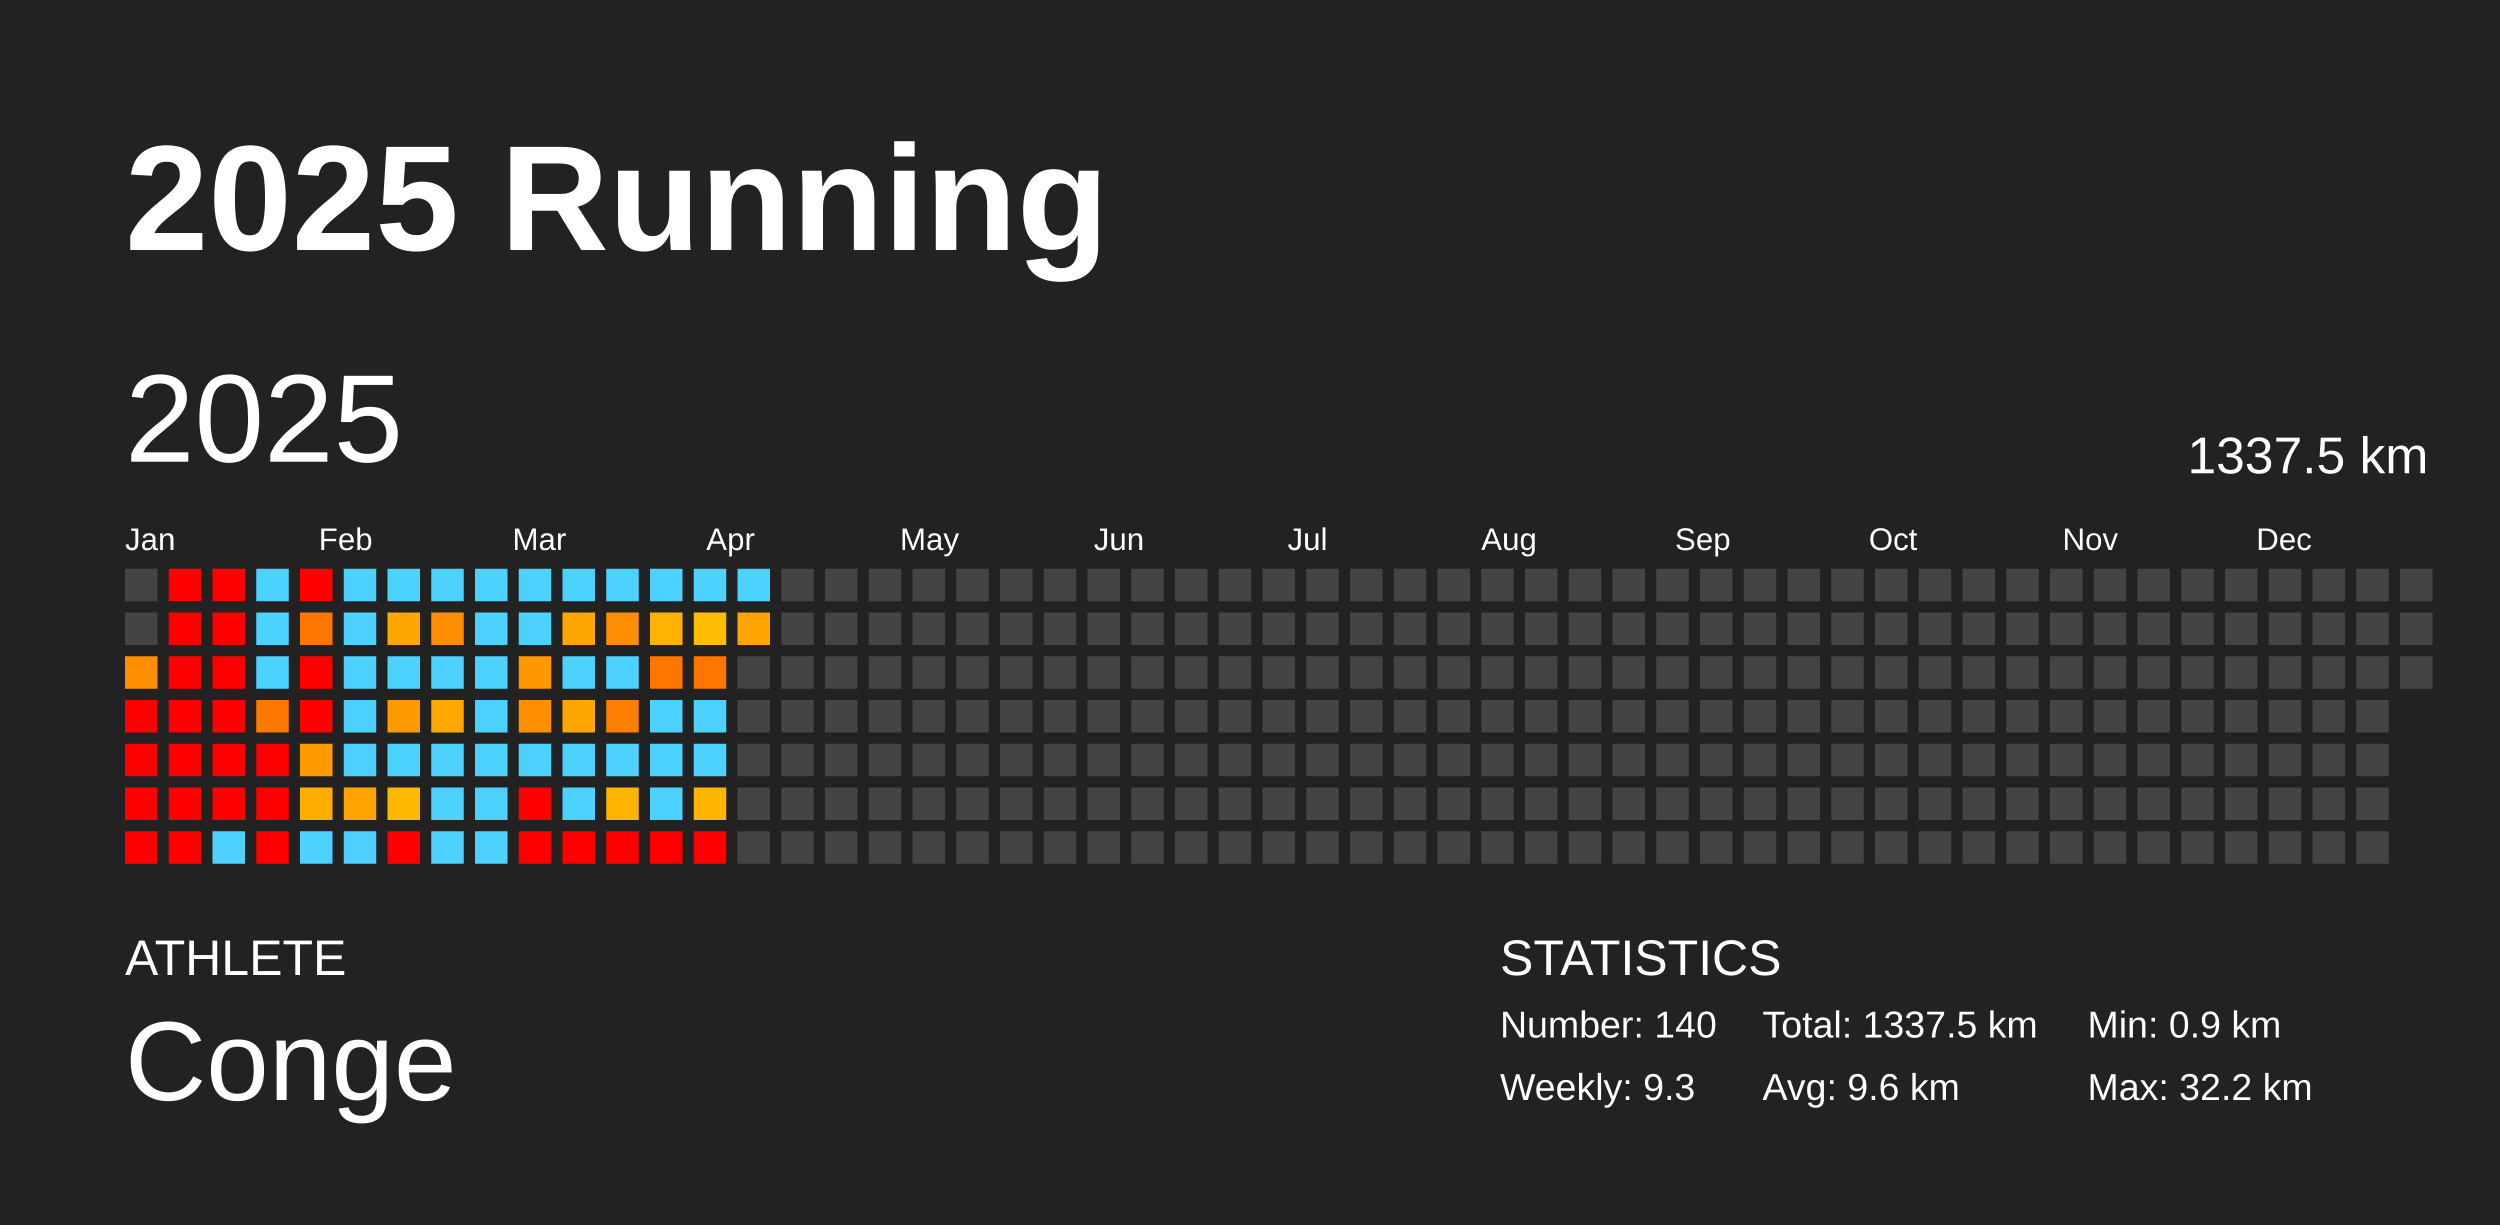
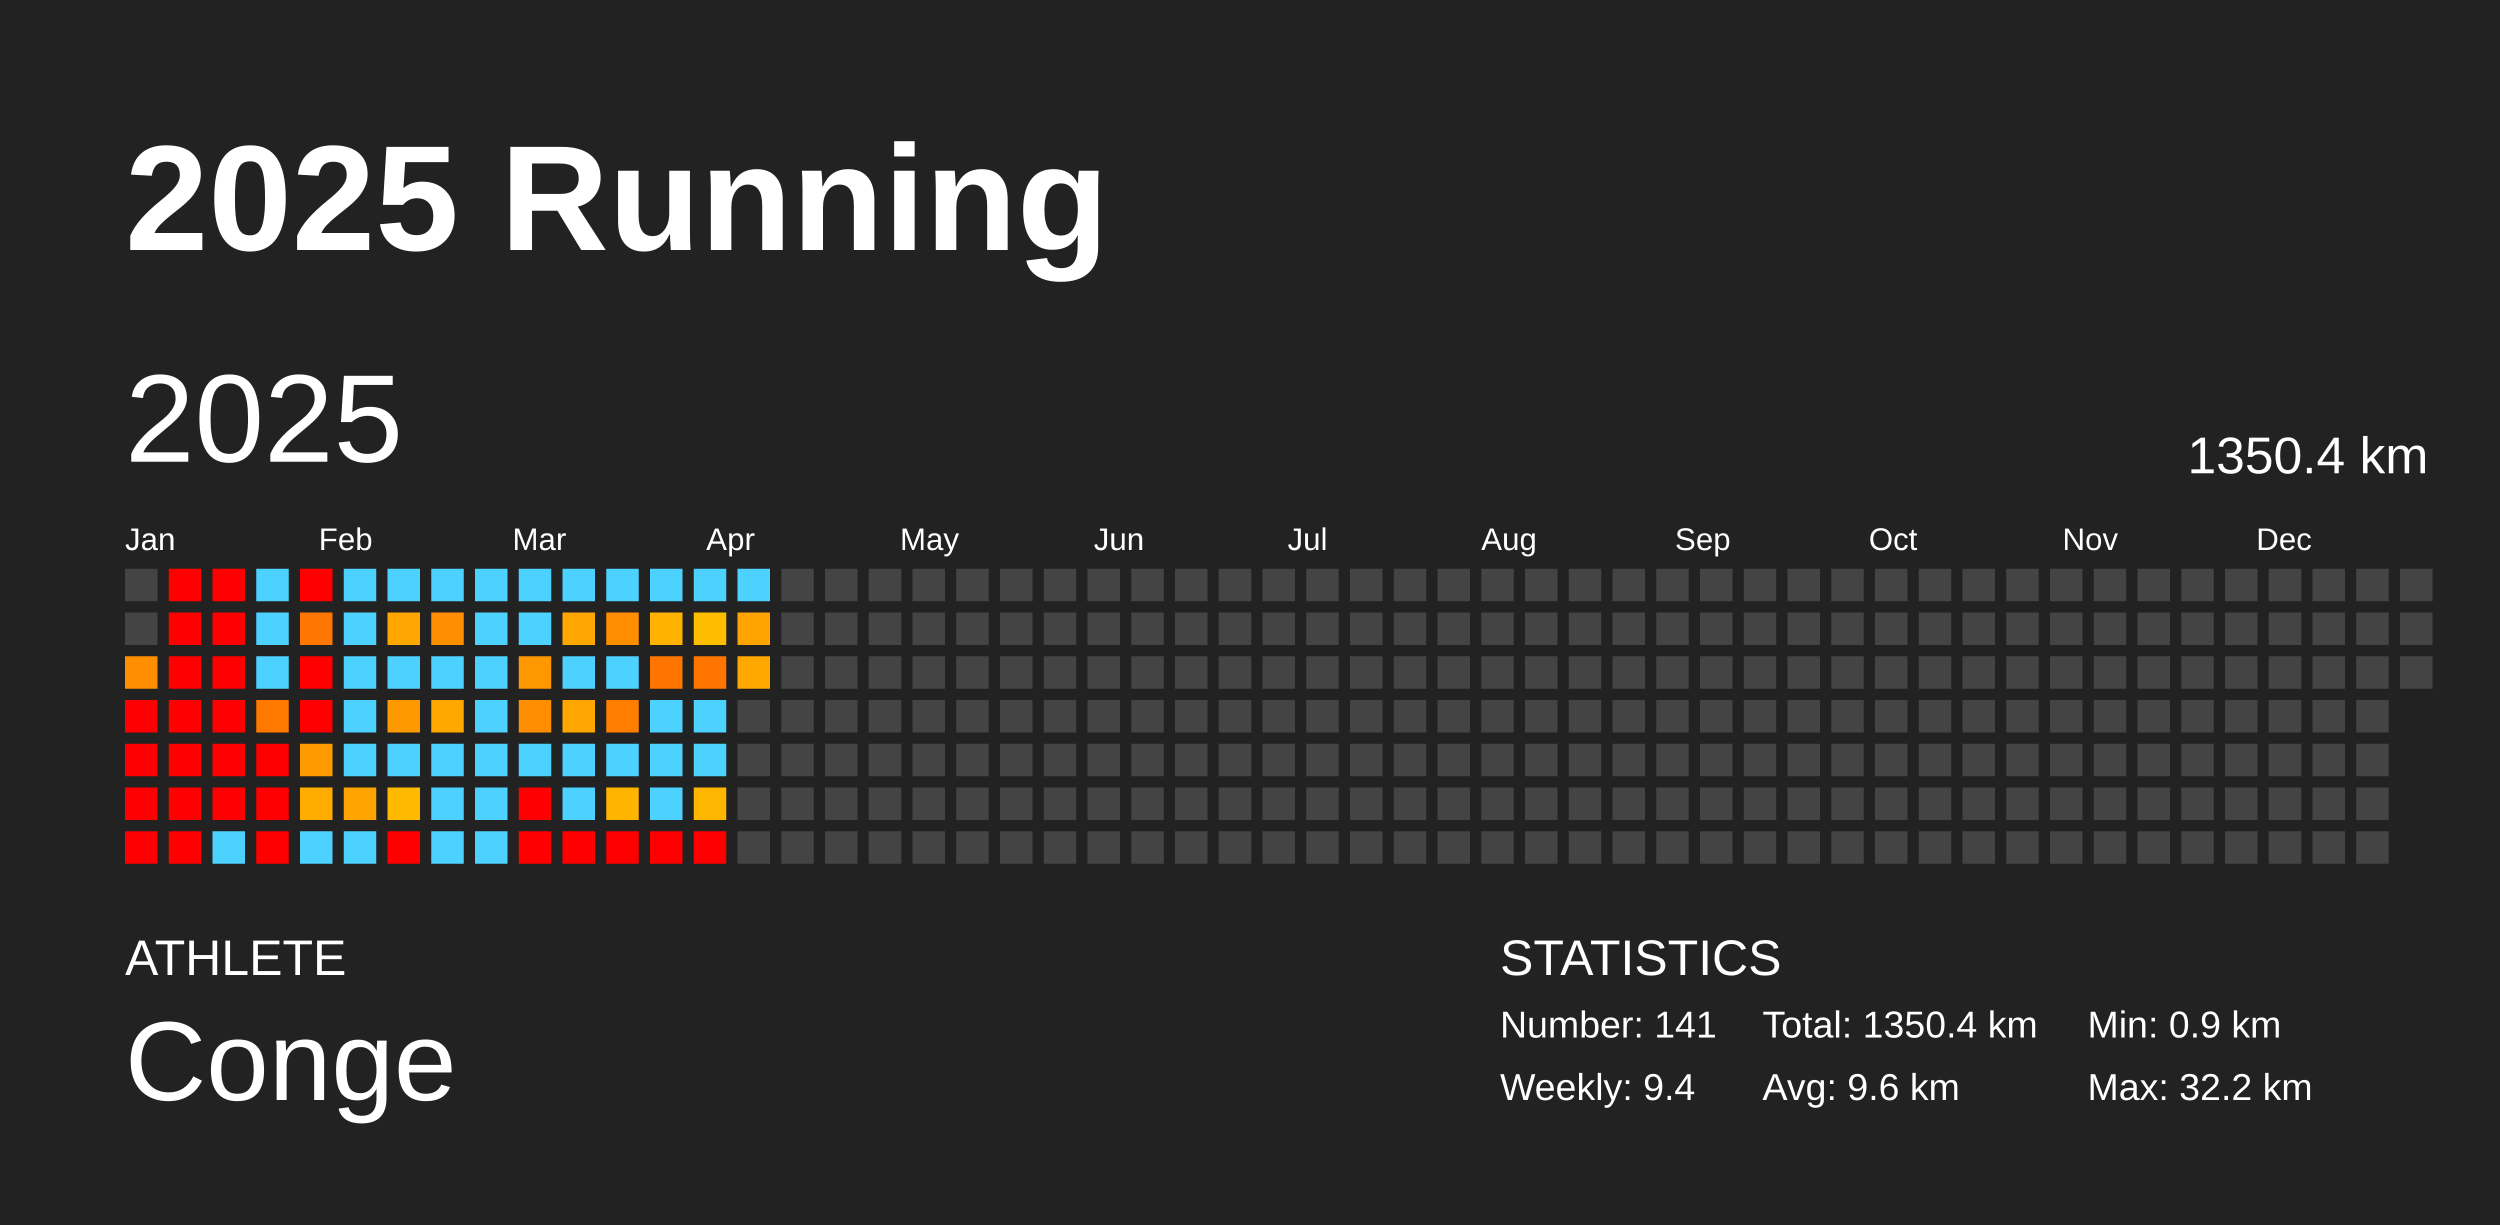
<svg xmlns="http://www.w3.org/2000/svg" baseProfile="full" height="98mm" version="1.1" viewBox="0,0,200,98" width="200mm">
  <defs />
  <rect fill="#222222" height="98" width="200" x="0" y="0" />
  <text fill="#FFFFFF" style="font-size:12px; font-family:Arial; font-weight:bold;" x="10" y="20">2025 Running</text>
  <text fill="#FFFFFF" style="font-size:4px; font-family:Arial" x="10" y="78">ATHLETE</text>
  <text fill="#FFFFFF" style="font-size:9px; font-family:Arial" x="10" y="88">Conge</text>
  <text fill="#FFFFFF" style="font-size:4px; font-family:Arial" x="120" y="78">STATISTICS</text>
-   <text fill="#FFFFFF" style="font-size:3px; font-family:Arial" x="120" y="83">Number: 140</text>
-   <text fill="#FFFFFF" style="font-size:3px; font-family:Arial" x="120" y="88">Weekly: 9.3</text>
-   <text fill="#FFFFFF" style="font-size:3px; font-family:Arial" x="141" y="83">Total: 1337.5 km</text>
+   <text fill="#FFFFFF" style="font-size:3px; font-family:Arial" x="120" y="83">Number: 141</text>
+   <text fill="#FFFFFF" style="font-size:3px; font-family:Arial" x="120" y="88">Weekly: 9.4</text>
+   <text fill="#FFFFFF" style="font-size:3px; font-family:Arial" x="141" y="83">Total: 1350.4 km</text>
  <text fill="#FFFFFF" style="font-size:3px; font-family:Arial" x="141" y="88">Avg: 9.6 km</text>
  <text fill="#FFFFFF" style="font-size:3px; font-family:Arial" x="167" y="83">Min: 0.9 km</text>
  <text fill="#FFFFFF" style="font-size:3px; font-family:Arial" x="167" y="88">Max: 32.2 km</text>
  <text dominant-baseline="hanging" fill="#FFFFFF" style="font-size:10.0px; font-family:Arial;" x="10" y="30">2025</text>
-   <text dominant-baseline="hanging" fill="#FFFFFF" style="font-size:4.125px; font-family:Arial;" x="175" y="35">1337.5 km</text>
+   <text dominant-baseline="hanging" fill="#FFFFFF" style="font-size:4.125px; font-family:Arial;" x="175" y="35">1350.4 km</text>
  <text fill="#FFFFFF" style="font-size:2.5px; font-family:Arial" x="10.0" y="44">Jan</text>
  <text fill="#FFFFFF" style="font-size:2.5px; font-family:Arial" x="25.5" y="44">Feb</text>
  <text fill="#FFFFFF" style="font-size:2.5px; font-family:Arial" x="41.0" y="44">Mar</text>
  <text fill="#FFFFFF" style="font-size:2.5px; font-family:Arial" x="56.5" y="44">Apr</text>
  <text fill="#FFFFFF" style="font-size:2.5px; font-family:Arial" x="72.0" y="44">May</text>
  <text fill="#FFFFFF" style="font-size:2.5px; font-family:Arial" x="87.5" y="44">Jun</text>
  <text fill="#FFFFFF" style="font-size:2.5px; font-family:Arial" x="103.0" y="44">Jul</text>
  <text fill="#FFFFFF" style="font-size:2.5px; font-family:Arial" x="118.5" y="44">Aug</text>
  <text fill="#FFFFFF" style="font-size:2.5px; font-family:Arial" x="134.0" y="44">Sep</text>
  <text fill="#FFFFFF" style="font-size:2.5px; font-family:Arial" x="149.5" y="44">Oct</text>
  <text fill="#FFFFFF" style="font-size:2.5px; font-family:Arial" x="165.0" y="44">Nov</text>
  <text fill="#FFFFFF" style="font-size:2.5px; font-family:Arial" x="180.5" y="44">Dec</text>
  <rect fill="#444444" height="2.6" width="2.6" x="10.0" y="45.5" />
  <rect fill="#444444" height="2.6" width="2.6" x="10.0" y="49.0" />
  <rect fill="#ff8f00" height="2.6" width="2.6" x="10.0" y="52.5" />
  <rect fill="red" height="2.6" width="2.6" x="10.0" y="56.0" />
  <rect fill="red" height="2.6" width="2.6" x="10.0" y="59.5" />
  <rect fill="red" height="2.6" width="2.6" x="10.0" y="63.0" />
  <rect fill="red" height="2.6" width="2.6" x="10.0" y="66.5" />
  <rect fill="red" height="2.6" width="2.6" x="13.5" y="45.5" />
  <rect fill="red" height="2.6" width="2.6" x="13.5" y="49.0" />
  <rect fill="red" height="2.6" width="2.6" x="13.5" y="52.5" />
  <rect fill="red" height="2.6" width="2.6" x="13.5" y="56.0" />
  <rect fill="red" height="2.6" width="2.6" x="13.5" y="59.5" />
  <rect fill="red" height="2.6" width="2.6" x="13.5" y="63.0" />
  <rect fill="red" height="2.6" width="2.6" x="13.5" y="66.5" />
  <rect fill="red" height="2.6" width="2.6" x="17.0" y="45.5" />
  <rect fill="red" height="2.6" width="2.6" x="17.0" y="49.0" />
  <rect fill="red" height="2.6" width="2.6" x="17.0" y="52.5" />
  <rect fill="red" height="2.6" width="2.6" x="17.0" y="56.0" />
  <rect fill="red" height="2.6" width="2.6" x="17.0" y="59.5" />
  <rect fill="red" height="2.6" width="2.6" x="17.0" y="63.0" />
  <rect fill="#4dd2ff" height="2.6" width="2.6" x="17.0" y="66.5" />
  <rect fill="#4dd2ff" height="2.6" width="2.6" x="20.5" y="45.5" />
  <rect fill="#4dd2ff" height="2.6" width="2.6" x="20.5" y="49.0" />
  <rect fill="#4dd2ff" height="2.6" width="2.6" x="20.5" y="52.5" />
  <rect fill="#ff7900" height="2.6" width="2.6" x="20.5" y="56.0" />
  <rect fill="red" height="2.6" width="2.6" x="20.5" y="59.5" />
  <rect fill="red" height="2.6" width="2.6" x="20.5" y="63.0" />
  <rect fill="red" height="2.6" width="2.6" x="20.5" y="66.5" />
  <rect fill="red" height="2.6" width="2.6" x="24.0" y="45.5" />
  <rect fill="#ff7600" height="2.6" width="2.6" x="24.0" y="49.0" />
  <rect fill="red" height="2.6" width="2.6" x="24.0" y="52.5" />
  <rect fill="red" height="2.6" width="2.6" x="24.0" y="56.0" />
  <rect fill="#ff9b00" height="2.6" width="2.6" x="24.0" y="59.5" />
  <rect fill="#ffae00" height="2.6" width="2.6" x="24.0" y="63.0" />
  <rect fill="#4dd2ff" height="2.6" width="2.6" x="24.0" y="66.5" />
  <rect fill="#4dd2ff" height="2.6" width="2.6" x="27.5" y="45.5" />
  <rect fill="#4dd2ff" height="2.6" width="2.6" x="27.5" y="49.0" />
  <rect fill="#4dd2ff" height="2.6" width="2.6" x="27.5" y="52.5" />
  <rect fill="#4dd2ff" height="2.6" width="2.6" x="27.5" y="56.0" />
  <rect fill="#4dd2ff" height="2.6" width="2.6" x="27.5" y="59.5" />
  <rect fill="#ffa400" height="2.6" width="2.6" x="27.5" y="63.0" />
  <rect fill="#4dd2ff" height="2.6" width="2.6" x="27.5" y="66.5" />
  <rect fill="#4dd2ff" height="2.6" width="2.6" x="31.0" y="45.5" />
  <rect fill="#ffa700" height="2.6" width="2.6" x="31.0" y="49.0" />
  <rect fill="#4dd2ff" height="2.6" width="2.6" x="31.0" y="52.5" />
  <rect fill="#ff9900" height="2.6" width="2.6" x="31.0" y="56.0" />
  <rect fill="#4dd2ff" height="2.6" width="2.6" x="31.0" y="59.5" />
  <rect fill="#ffb900" height="2.6" width="2.6" x="31.0" y="63.0" />
  <rect fill="red" height="2.6" width="2.6" x="31.0" y="66.5" />
  <rect fill="#4dd2ff" height="2.6" width="2.6" x="34.5" y="45.5" />
  <rect fill="#ff8f00" height="2.6" width="2.6" x="34.5" y="49.0" />
  <rect fill="#4dd2ff" height="2.6" width="2.6" x="34.5" y="52.5" />
  <rect fill="#ffa800" height="2.6" width="2.6" x="34.5" y="56.0" />
  <rect fill="#4dd2ff" height="2.6" width="2.6" x="34.5" y="59.5" />
  <rect fill="#4dd2ff" height="2.6" width="2.6" x="34.5" y="63.0" />
  <rect fill="#4dd2ff" height="2.6" width="2.6" x="34.5" y="66.5" />
  <rect fill="#4dd2ff" height="2.6" width="2.6" x="38.0" y="45.5" />
  <rect fill="#4dd2ff" height="2.6" width="2.6" x="38.0" y="49.0" />
  <rect fill="#4dd2ff" height="2.6" width="2.6" x="38.0" y="52.5" />
  <rect fill="#4dd2ff" height="2.6" width="2.6" x="38.0" y="56.0" />
  <rect fill="#4dd2ff" height="2.6" width="2.6" x="38.0" y="59.5" />
  <rect fill="#4dd2ff" height="2.6" width="2.6" x="38.0" y="63.0" />
  <rect fill="#4dd2ff" height="2.6" width="2.6" x="38.0" y="66.5" />
  <rect fill="#4dd2ff" height="2.6" width="2.6" x="41.5" y="45.5" />
  <rect fill="#4dd2ff" height="2.6" width="2.6" x="41.5" y="49.0" />
  <rect fill="#ff9800" height="2.6" width="2.6" x="41.5" y="52.5" />
  <rect fill="#ff8f00" height="2.6" width="2.6" x="41.5" y="56.0" />
  <rect fill="#4dd2ff" height="2.6" width="2.6" x="41.5" y="59.5" />
  <rect fill="red" height="2.6" width="2.6" x="41.5" y="63.0" />
  <rect fill="red" height="2.6" width="2.6" x="41.5" y="66.5" />
  <rect fill="#4dd2ff" height="2.6" width="2.6" x="45.0" y="45.5" />
  <rect fill="#ffa700" height="2.6" width="2.6" x="45.0" y="49.0" />
  <rect fill="#4dd2ff" height="2.6" width="2.6" x="45.0" y="52.5" />
  <rect fill="#ffa700" height="2.6" width="2.6" x="45.0" y="56.0" />
  <rect fill="#4dd2ff" height="2.6" width="2.6" x="45.0" y="59.5" />
  <rect fill="#4dd2ff" height="2.6" width="2.6" x="45.0" y="63.0" />
  <rect fill="red" height="2.6" width="2.6" x="45.0" y="66.5" />
  <rect fill="#4dd2ff" height="2.6" width="2.6" x="48.5" y="45.5" />
  <rect fill="#ff8d00" height="2.6" width="2.6" x="48.5" y="49.0" />
  <rect fill="#4dd2ff" height="2.6" width="2.6" x="48.5" y="52.5" />
  <rect fill="#ff7e00" height="2.6" width="2.6" x="48.5" y="56.0" />
  <rect fill="#4dd2ff" height="2.6" width="2.6" x="48.5" y="59.5" />
  <rect fill="#ffb400" height="2.6" width="2.6" x="48.5" y="63.0" />
  <rect fill="red" height="2.6" width="2.6" x="48.5" y="66.5" />
  <rect fill="#4dd2ff" height="2.6" width="2.6" x="52.0" y="45.5" />
  <rect fill="#ffb200" height="2.6" width="2.6" x="52.0" y="49.0" />
  <rect fill="#ff7500" height="2.6" width="2.6" x="52.0" y="52.5" />
  <rect fill="#4dd2ff" height="2.6" width="2.6" x="52.0" y="56.0" />
  <rect fill="#4dd2ff" height="2.6" width="2.6" x="52.0" y="59.5" />
  <rect fill="#4dd2ff" height="2.6" width="2.6" x="52.0" y="63.0" />
  <rect fill="red" height="2.6" width="2.6" x="52.0" y="66.5" />
  <rect fill="#4dd2ff" height="2.6" width="2.6" x="55.5" y="45.5" />
  <rect fill="#ffbd00" height="2.6" width="2.6" x="55.5" y="49.0" />
  <rect fill="#ff7500" height="2.6" width="2.6" x="55.5" y="52.5" />
  <rect fill="#4dd2ff" height="2.6" width="2.6" x="55.5" y="56.0" />
  <rect fill="#4dd2ff" height="2.6" width="2.6" x="55.5" y="59.5" />
  <rect fill="#ffb600" height="2.6" width="2.6" x="55.5" y="63.0" />
  <rect fill="red" height="2.6" width="2.6" x="55.5" y="66.5" />
  <rect fill="#4dd2ff" height="2.6" width="2.6" x="59.0" y="45.5" />
  <rect fill="#ffa400" height="2.6" width="2.6" x="59.0" y="49.0" />
-   <rect fill="#444444" height="2.6" width="2.6" x="59.0" y="52.5" />
+   <rect fill="#ffa800" height="2.6" width="2.6" x="59.0" y="52.5" />
  <rect fill="#444444" height="2.6" width="2.6" x="59.0" y="56.0" />
  <rect fill="#444444" height="2.6" width="2.6" x="59.0" y="59.5" />
  <rect fill="#444444" height="2.6" width="2.6" x="59.0" y="63.0" />
  <rect fill="#444444" height="2.6" width="2.6" x="59.0" y="66.5" />
  <rect fill="#444444" height="2.6" width="2.6" x="62.5" y="45.5" />
  <rect fill="#444444" height="2.6" width="2.6" x="62.5" y="49.0" />
  <rect fill="#444444" height="2.6" width="2.6" x="62.5" y="52.5" />
  <rect fill="#444444" height="2.6" width="2.6" x="62.5" y="56.0" />
  <rect fill="#444444" height="2.6" width="2.6" x="62.5" y="59.5" />
  <rect fill="#444444" height="2.6" width="2.6" x="62.5" y="63.0" />
  <rect fill="#444444" height="2.6" width="2.6" x="62.5" y="66.5" />
  <rect fill="#444444" height="2.6" width="2.6" x="66.0" y="45.5" />
  <rect fill="#444444" height="2.6" width="2.6" x="66.0" y="49.0" />
  <rect fill="#444444" height="2.6" width="2.6" x="66.0" y="52.5" />
  <rect fill="#444444" height="2.6" width="2.6" x="66.0" y="56.0" />
  <rect fill="#444444" height="2.6" width="2.6" x="66.0" y="59.5" />
  <rect fill="#444444" height="2.6" width="2.6" x="66.0" y="63.0" />
  <rect fill="#444444" height="2.6" width="2.6" x="66.0" y="66.5" />
  <rect fill="#444444" height="2.6" width="2.6" x="69.5" y="45.5" />
  <rect fill="#444444" height="2.6" width="2.6" x="69.5" y="49.0" />
  <rect fill="#444444" height="2.6" width="2.6" x="69.5" y="52.5" />
  <rect fill="#444444" height="2.6" width="2.6" x="69.5" y="56.0" />
  <rect fill="#444444" height="2.6" width="2.6" x="69.5" y="59.5" />
  <rect fill="#444444" height="2.6" width="2.6" x="69.5" y="63.0" />
  <rect fill="#444444" height="2.6" width="2.6" x="69.5" y="66.5" />
  <rect fill="#444444" height="2.6" width="2.6" x="73.0" y="45.5" />
  <rect fill="#444444" height="2.6" width="2.6" x="73.0" y="49.0" />
  <rect fill="#444444" height="2.6" width="2.6" x="73.0" y="52.5" />
  <rect fill="#444444" height="2.6" width="2.6" x="73.0" y="56.0" />
  <rect fill="#444444" height="2.6" width="2.6" x="73.0" y="59.5" />
  <rect fill="#444444" height="2.6" width="2.6" x="73.0" y="63.0" />
  <rect fill="#444444" height="2.6" width="2.6" x="73.0" y="66.5" />
  <rect fill="#444444" height="2.6" width="2.6" x="76.5" y="45.5" />
  <rect fill="#444444" height="2.6" width="2.6" x="76.5" y="49.0" />
  <rect fill="#444444" height="2.6" width="2.6" x="76.5" y="52.5" />
  <rect fill="#444444" height="2.6" width="2.6" x="76.5" y="56.0" />
  <rect fill="#444444" height="2.6" width="2.6" x="76.5" y="59.5" />
  <rect fill="#444444" height="2.6" width="2.6" x="76.5" y="63.0" />
  <rect fill="#444444" height="2.6" width="2.6" x="76.5" y="66.5" />
  <rect fill="#444444" height="2.6" width="2.6" x="80.0" y="45.5" />
  <rect fill="#444444" height="2.6" width="2.6" x="80.0" y="49.0" />
  <rect fill="#444444" height="2.6" width="2.6" x="80.0" y="52.5" />
  <rect fill="#444444" height="2.6" width="2.6" x="80.0" y="56.0" />
  <rect fill="#444444" height="2.6" width="2.6" x="80.0" y="59.5" />
  <rect fill="#444444" height="2.6" width="2.6" x="80.0" y="63.0" />
  <rect fill="#444444" height="2.6" width="2.6" x="80.0" y="66.5" />
  <rect fill="#444444" height="2.6" width="2.6" x="83.5" y="45.5" />
  <rect fill="#444444" height="2.6" width="2.6" x="83.5" y="49.0" />
  <rect fill="#444444" height="2.6" width="2.6" x="83.5" y="52.5" />
  <rect fill="#444444" height="2.6" width="2.6" x="83.5" y="56.0" />
  <rect fill="#444444" height="2.6" width="2.6" x="83.5" y="59.5" />
  <rect fill="#444444" height="2.6" width="2.6" x="83.5" y="63.0" />
  <rect fill="#444444" height="2.6" width="2.6" x="83.5" y="66.5" />
  <rect fill="#444444" height="2.6" width="2.6" x="87.0" y="45.5" />
  <rect fill="#444444" height="2.6" width="2.6" x="87.0" y="49.0" />
  <rect fill="#444444" height="2.6" width="2.6" x="87.0" y="52.5" />
  <rect fill="#444444" height="2.6" width="2.6" x="87.0" y="56.0" />
  <rect fill="#444444" height="2.6" width="2.6" x="87.0" y="59.5" />
  <rect fill="#444444" height="2.6" width="2.6" x="87.0" y="63.0" />
  <rect fill="#444444" height="2.6" width="2.6" x="87.0" y="66.5" />
  <rect fill="#444444" height="2.6" width="2.6" x="90.5" y="45.5" />
  <rect fill="#444444" height="2.6" width="2.6" x="90.5" y="49.0" />
  <rect fill="#444444" height="2.6" width="2.6" x="90.5" y="52.5" />
  <rect fill="#444444" height="2.6" width="2.6" x="90.5" y="56.0" />
  <rect fill="#444444" height="2.6" width="2.6" x="90.5" y="59.5" />
  <rect fill="#444444" height="2.6" width="2.6" x="90.5" y="63.0" />
  <rect fill="#444444" height="2.6" width="2.6" x="90.5" y="66.5" />
  <rect fill="#444444" height="2.6" width="2.6" x="94.0" y="45.5" />
  <rect fill="#444444" height="2.6" width="2.6" x="94.0" y="49.0" />
  <rect fill="#444444" height="2.6" width="2.6" x="94.0" y="52.5" />
  <rect fill="#444444" height="2.6" width="2.6" x="94.0" y="56.0" />
  <rect fill="#444444" height="2.6" width="2.6" x="94.0" y="59.5" />
  <rect fill="#444444" height="2.6" width="2.6" x="94.0" y="63.0" />
  <rect fill="#444444" height="2.6" width="2.6" x="94.0" y="66.5" />
  <rect fill="#444444" height="2.6" width="2.6" x="97.5" y="45.5" />
  <rect fill="#444444" height="2.6" width="2.6" x="97.5" y="49.0" />
  <rect fill="#444444" height="2.6" width="2.6" x="97.5" y="52.5" />
  <rect fill="#444444" height="2.6" width="2.6" x="97.5" y="56.0" />
  <rect fill="#444444" height="2.6" width="2.6" x="97.5" y="59.5" />
  <rect fill="#444444" height="2.6" width="2.6" x="97.5" y="63.0" />
  <rect fill="#444444" height="2.6" width="2.6" x="97.5" y="66.5" />
  <rect fill="#444444" height="2.6" width="2.6" x="101.0" y="45.5" />
  <rect fill="#444444" height="2.6" width="2.6" x="101.0" y="49.0" />
  <rect fill="#444444" height="2.6" width="2.6" x="101.0" y="52.5" />
  <rect fill="#444444" height="2.6" width="2.6" x="101.0" y="56.0" />
  <rect fill="#444444" height="2.6" width="2.6" x="101.0" y="59.5" />
  <rect fill="#444444" height="2.6" width="2.6" x="101.0" y="63.0" />
  <rect fill="#444444" height="2.6" width="2.6" x="101.0" y="66.5" />
  <rect fill="#444444" height="2.6" width="2.6" x="104.5" y="45.5" />
  <rect fill="#444444" height="2.6" width="2.6" x="104.5" y="49.0" />
  <rect fill="#444444" height="2.6" width="2.6" x="104.5" y="52.5" />
  <rect fill="#444444" height="2.6" width="2.6" x="104.5" y="56.0" />
  <rect fill="#444444" height="2.6" width="2.6" x="104.5" y="59.5" />
  <rect fill="#444444" height="2.6" width="2.6" x="104.5" y="63.0" />
  <rect fill="#444444" height="2.6" width="2.6" x="104.5" y="66.5" />
  <rect fill="#444444" height="2.6" width="2.6" x="108.0" y="45.5" />
  <rect fill="#444444" height="2.6" width="2.6" x="108.0" y="49.0" />
  <rect fill="#444444" height="2.6" width="2.6" x="108.0" y="52.5" />
  <rect fill="#444444" height="2.6" width="2.6" x="108.0" y="56.0" />
  <rect fill="#444444" height="2.6" width="2.6" x="108.0" y="59.5" />
  <rect fill="#444444" height="2.6" width="2.6" x="108.0" y="63.0" />
  <rect fill="#444444" height="2.6" width="2.6" x="108.0" y="66.5" />
  <rect fill="#444444" height="2.6" width="2.6" x="111.5" y="45.5" />
  <rect fill="#444444" height="2.6" width="2.6" x="111.5" y="49.0" />
  <rect fill="#444444" height="2.6" width="2.6" x="111.5" y="52.5" />
  <rect fill="#444444" height="2.6" width="2.6" x="111.5" y="56.0" />
  <rect fill="#444444" height="2.6" width="2.6" x="111.5" y="59.5" />
  <rect fill="#444444" height="2.6" width="2.6" x="111.5" y="63.0" />
  <rect fill="#444444" height="2.6" width="2.6" x="111.5" y="66.5" />
  <rect fill="#444444" height="2.6" width="2.6" x="115.0" y="45.5" />
  <rect fill="#444444" height="2.6" width="2.6" x="115.0" y="49.0" />
  <rect fill="#444444" height="2.6" width="2.6" x="115.0" y="52.5" />
  <rect fill="#444444" height="2.6" width="2.6" x="115.0" y="56.0" />
  <rect fill="#444444" height="2.6" width="2.6" x="115.0" y="59.5" />
  <rect fill="#444444" height="2.6" width="2.6" x="115.0" y="63.0" />
  <rect fill="#444444" height="2.6" width="2.6" x="115.0" y="66.5" />
  <rect fill="#444444" height="2.6" width="2.6" x="118.5" y="45.5" />
  <rect fill="#444444" height="2.6" width="2.6" x="118.5" y="49.0" />
  <rect fill="#444444" height="2.6" width="2.6" x="118.5" y="52.5" />
  <rect fill="#444444" height="2.6" width="2.6" x="118.5" y="56.0" />
  <rect fill="#444444" height="2.6" width="2.6" x="118.5" y="59.5" />
  <rect fill="#444444" height="2.6" width="2.6" x="118.5" y="63.0" />
  <rect fill="#444444" height="2.6" width="2.6" x="118.5" y="66.5" />
  <rect fill="#444444" height="2.6" width="2.6" x="122.0" y="45.5" />
  <rect fill="#444444" height="2.6" width="2.6" x="122.0" y="49.0" />
  <rect fill="#444444" height="2.6" width="2.6" x="122.0" y="52.5" />
  <rect fill="#444444" height="2.6" width="2.6" x="122.0" y="56.0" />
  <rect fill="#444444" height="2.6" width="2.6" x="122.0" y="59.5" />
  <rect fill="#444444" height="2.6" width="2.6" x="122.0" y="63.0" />
  <rect fill="#444444" height="2.6" width="2.6" x="122.0" y="66.5" />
  <rect fill="#444444" height="2.6" width="2.6" x="125.5" y="45.5" />
  <rect fill="#444444" height="2.6" width="2.6" x="125.5" y="49.0" />
  <rect fill="#444444" height="2.6" width="2.6" x="125.5" y="52.5" />
  <rect fill="#444444" height="2.6" width="2.6" x="125.5" y="56.0" />
  <rect fill="#444444" height="2.6" width="2.6" x="125.5" y="59.5" />
  <rect fill="#444444" height="2.6" width="2.6" x="125.5" y="63.0" />
  <rect fill="#444444" height="2.6" width="2.6" x="125.5" y="66.5" />
  <rect fill="#444444" height="2.6" width="2.6" x="129.0" y="45.5" />
  <rect fill="#444444" height="2.6" width="2.6" x="129.0" y="49.0" />
  <rect fill="#444444" height="2.6" width="2.6" x="129.0" y="52.5" />
  <rect fill="#444444" height="2.6" width="2.6" x="129.0" y="56.0" />
  <rect fill="#444444" height="2.6" width="2.6" x="129.0" y="59.5" />
  <rect fill="#444444" height="2.6" width="2.6" x="129.0" y="63.0" />
  <rect fill="#444444" height="2.6" width="2.6" x="129.0" y="66.5" />
  <rect fill="#444444" height="2.6" width="2.6" x="132.5" y="45.5" />
  <rect fill="#444444" height="2.6" width="2.6" x="132.5" y="49.0" />
  <rect fill="#444444" height="2.6" width="2.6" x="132.5" y="52.5" />
  <rect fill="#444444" height="2.6" width="2.6" x="132.5" y="56.0" />
  <rect fill="#444444" height="2.6" width="2.6" x="132.5" y="59.5" />
  <rect fill="#444444" height="2.6" width="2.6" x="132.5" y="63.0" />
  <rect fill="#444444" height="2.6" width="2.6" x="132.5" y="66.5" />
  <rect fill="#444444" height="2.6" width="2.6" x="136.0" y="45.5" />
  <rect fill="#444444" height="2.6" width="2.6" x="136.0" y="49.0" />
  <rect fill="#444444" height="2.6" width="2.6" x="136.0" y="52.5" />
  <rect fill="#444444" height="2.6" width="2.6" x="136.0" y="56.0" />
  <rect fill="#444444" height="2.6" width="2.6" x="136.0" y="59.5" />
  <rect fill="#444444" height="2.6" width="2.6" x="136.0" y="63.0" />
  <rect fill="#444444" height="2.6" width="2.6" x="136.0" y="66.5" />
  <rect fill="#444444" height="2.6" width="2.6" x="139.5" y="45.5" />
  <rect fill="#444444" height="2.6" width="2.6" x="139.5" y="49.0" />
  <rect fill="#444444" height="2.6" width="2.6" x="139.5" y="52.5" />
  <rect fill="#444444" height="2.6" width="2.6" x="139.5" y="56.0" />
  <rect fill="#444444" height="2.6" width="2.6" x="139.5" y="59.5" />
  <rect fill="#444444" height="2.6" width="2.6" x="139.5" y="63.0" />
  <rect fill="#444444" height="2.6" width="2.6" x="139.5" y="66.5" />
  <rect fill="#444444" height="2.6" width="2.6" x="143.0" y="45.5" />
  <rect fill="#444444" height="2.6" width="2.6" x="143.0" y="49.0" />
  <rect fill="#444444" height="2.6" width="2.6" x="143.0" y="52.5" />
  <rect fill="#444444" height="2.6" width="2.6" x="143.0" y="56.0" />
  <rect fill="#444444" height="2.6" width="2.6" x="143.0" y="59.5" />
  <rect fill="#444444" height="2.6" width="2.6" x="143.0" y="63.0" />
  <rect fill="#444444" height="2.6" width="2.6" x="143.0" y="66.5" />
  <rect fill="#444444" height="2.6" width="2.6" x="146.5" y="45.5" />
  <rect fill="#444444" height="2.6" width="2.6" x="146.5" y="49.0" />
  <rect fill="#444444" height="2.6" width="2.6" x="146.5" y="52.5" />
  <rect fill="#444444" height="2.6" width="2.6" x="146.5" y="56.0" />
  <rect fill="#444444" height="2.6" width="2.6" x="146.5" y="59.5" />
  <rect fill="#444444" height="2.6" width="2.6" x="146.5" y="63.0" />
  <rect fill="#444444" height="2.6" width="2.6" x="146.5" y="66.5" />
  <rect fill="#444444" height="2.6" width="2.6" x="150.0" y="45.5" />
  <rect fill="#444444" height="2.6" width="2.6" x="150.0" y="49.0" />
  <rect fill="#444444" height="2.6" width="2.6" x="150.0" y="52.5" />
  <rect fill="#444444" height="2.6" width="2.6" x="150.0" y="56.0" />
  <rect fill="#444444" height="2.6" width="2.6" x="150.0" y="59.5" />
  <rect fill="#444444" height="2.6" width="2.6" x="150.0" y="63.0" />
  <rect fill="#444444" height="2.6" width="2.6" x="150.0" y="66.5" />
  <rect fill="#444444" height="2.6" width="2.6" x="153.5" y="45.5" />
  <rect fill="#444444" height="2.6" width="2.6" x="153.5" y="49.0" />
  <rect fill="#444444" height="2.6" width="2.6" x="153.5" y="52.5" />
  <rect fill="#444444" height="2.6" width="2.6" x="153.5" y="56.0" />
  <rect fill="#444444" height="2.6" width="2.6" x="153.5" y="59.5" />
  <rect fill="#444444" height="2.6" width="2.6" x="153.5" y="63.0" />
  <rect fill="#444444" height="2.6" width="2.6" x="153.5" y="66.5" />
  <rect fill="#444444" height="2.6" width="2.6" x="157.0" y="45.5" />
  <rect fill="#444444" height="2.6" width="2.6" x="157.0" y="49.0" />
  <rect fill="#444444" height="2.6" width="2.6" x="157.0" y="52.5" />
  <rect fill="#444444" height="2.6" width="2.6" x="157.0" y="56.0" />
  <rect fill="#444444" height="2.6" width="2.6" x="157.0" y="59.5" />
  <rect fill="#444444" height="2.6" width="2.6" x="157.0" y="63.0" />
  <rect fill="#444444" height="2.6" width="2.6" x="157.0" y="66.5" />
  <rect fill="#444444" height="2.6" width="2.6" x="160.5" y="45.5" />
  <rect fill="#444444" height="2.6" width="2.6" x="160.5" y="49.0" />
  <rect fill="#444444" height="2.6" width="2.6" x="160.5" y="52.5" />
  <rect fill="#444444" height="2.6" width="2.6" x="160.5" y="56.0" />
  <rect fill="#444444" height="2.6" width="2.6" x="160.5" y="59.5" />
  <rect fill="#444444" height="2.6" width="2.6" x="160.5" y="63.0" />
  <rect fill="#444444" height="2.6" width="2.6" x="160.5" y="66.5" />
  <rect fill="#444444" height="2.6" width="2.6" x="164.0" y="45.5" />
  <rect fill="#444444" height="2.6" width="2.6" x="164.0" y="49.0" />
  <rect fill="#444444" height="2.6" width="2.6" x="164.0" y="52.5" />
  <rect fill="#444444" height="2.6" width="2.6" x="164.0" y="56.0" />
  <rect fill="#444444" height="2.6" width="2.6" x="164.0" y="59.5" />
  <rect fill="#444444" height="2.6" width="2.6" x="164.0" y="63.0" />
  <rect fill="#444444" height="2.6" width="2.6" x="164.0" y="66.5" />
  <rect fill="#444444" height="2.6" width="2.6" x="167.5" y="45.5" />
  <rect fill="#444444" height="2.6" width="2.6" x="167.5" y="49.0" />
  <rect fill="#444444" height="2.6" width="2.6" x="167.5" y="52.5" />
  <rect fill="#444444" height="2.6" width="2.6" x="167.5" y="56.0" />
  <rect fill="#444444" height="2.6" width="2.6" x="167.5" y="59.5" />
  <rect fill="#444444" height="2.6" width="2.6" x="167.5" y="63.0" />
  <rect fill="#444444" height="2.6" width="2.6" x="167.5" y="66.5" />
  <rect fill="#444444" height="2.6" width="2.6" x="171.0" y="45.5" />
  <rect fill="#444444" height="2.6" width="2.6" x="171.0" y="49.0" />
  <rect fill="#444444" height="2.6" width="2.6" x="171.0" y="52.5" />
  <rect fill="#444444" height="2.6" width="2.6" x="171.0" y="56.0" />
  <rect fill="#444444" height="2.6" width="2.6" x="171.0" y="59.5" />
  <rect fill="#444444" height="2.6" width="2.6" x="171.0" y="63.0" />
  <rect fill="#444444" height="2.6" width="2.6" x="171.0" y="66.5" />
  <rect fill="#444444" height="2.6" width="2.6" x="174.5" y="45.5" />
  <rect fill="#444444" height="2.6" width="2.6" x="174.5" y="49.0" />
  <rect fill="#444444" height="2.6" width="2.6" x="174.5" y="52.5" />
  <rect fill="#444444" height="2.6" width="2.6" x="174.5" y="56.0" />
  <rect fill="#444444" height="2.6" width="2.6" x="174.5" y="59.5" />
  <rect fill="#444444" height="2.6" width="2.6" x="174.5" y="63.0" />
  <rect fill="#444444" height="2.6" width="2.6" x="174.5" y="66.5" />
  <rect fill="#444444" height="2.6" width="2.6" x="178.0" y="45.5" />
  <rect fill="#444444" height="2.6" width="2.6" x="178.0" y="49.0" />
  <rect fill="#444444" height="2.6" width="2.6" x="178.0" y="52.5" />
  <rect fill="#444444" height="2.6" width="2.6" x="178.0" y="56.0" />
  <rect fill="#444444" height="2.6" width="2.6" x="178.0" y="59.5" />
  <rect fill="#444444" height="2.6" width="2.6" x="178.0" y="63.0" />
  <rect fill="#444444" height="2.6" width="2.6" x="178.0" y="66.5" />
  <rect fill="#444444" height="2.6" width="2.6" x="181.5" y="45.5" />
  <rect fill="#444444" height="2.6" width="2.6" x="181.5" y="49.0" />
  <rect fill="#444444" height="2.6" width="2.6" x="181.5" y="52.5" />
  <rect fill="#444444" height="2.6" width="2.6" x="181.5" y="56.0" />
  <rect fill="#444444" height="2.6" width="2.6" x="181.5" y="59.5" />
  <rect fill="#444444" height="2.6" width="2.6" x="181.5" y="63.0" />
  <rect fill="#444444" height="2.6" width="2.6" x="181.5" y="66.5" />
  <rect fill="#444444" height="2.6" width="2.6" x="185.0" y="45.5" />
  <rect fill="#444444" height="2.6" width="2.6" x="185.0" y="49.0" />
  <rect fill="#444444" height="2.6" width="2.6" x="185.0" y="52.5" />
  <rect fill="#444444" height="2.6" width="2.6" x="185.0" y="56.0" />
  <rect fill="#444444" height="2.6" width="2.6" x="185.0" y="59.5" />
  <rect fill="#444444" height="2.6" width="2.6" x="185.0" y="63.0" />
  <rect fill="#444444" height="2.6" width="2.6" x="185.0" y="66.5" />
  <rect fill="#444444" height="2.6" width="2.6" x="188.5" y="45.5" />
  <rect fill="#444444" height="2.6" width="2.6" x="188.5" y="49.0" />
  <rect fill="#444444" height="2.6" width="2.6" x="188.5" y="52.5" />
  <rect fill="#444444" height="2.6" width="2.6" x="188.5" y="56.0" />
  <rect fill="#444444" height="2.6" width="2.6" x="188.5" y="59.5" />
  <rect fill="#444444" height="2.6" width="2.6" x="188.5" y="63.0" />
  <rect fill="#444444" height="2.6" width="2.6" x="188.5" y="66.5" />
  <rect fill="#444444" height="2.6" width="2.6" x="192.0" y="45.5" />
  <rect fill="#444444" height="2.6" width="2.6" x="192.0" y="49.0" />
  <rect fill="#444444" height="2.6" width="2.6" x="192.0" y="52.5" />
</svg>
